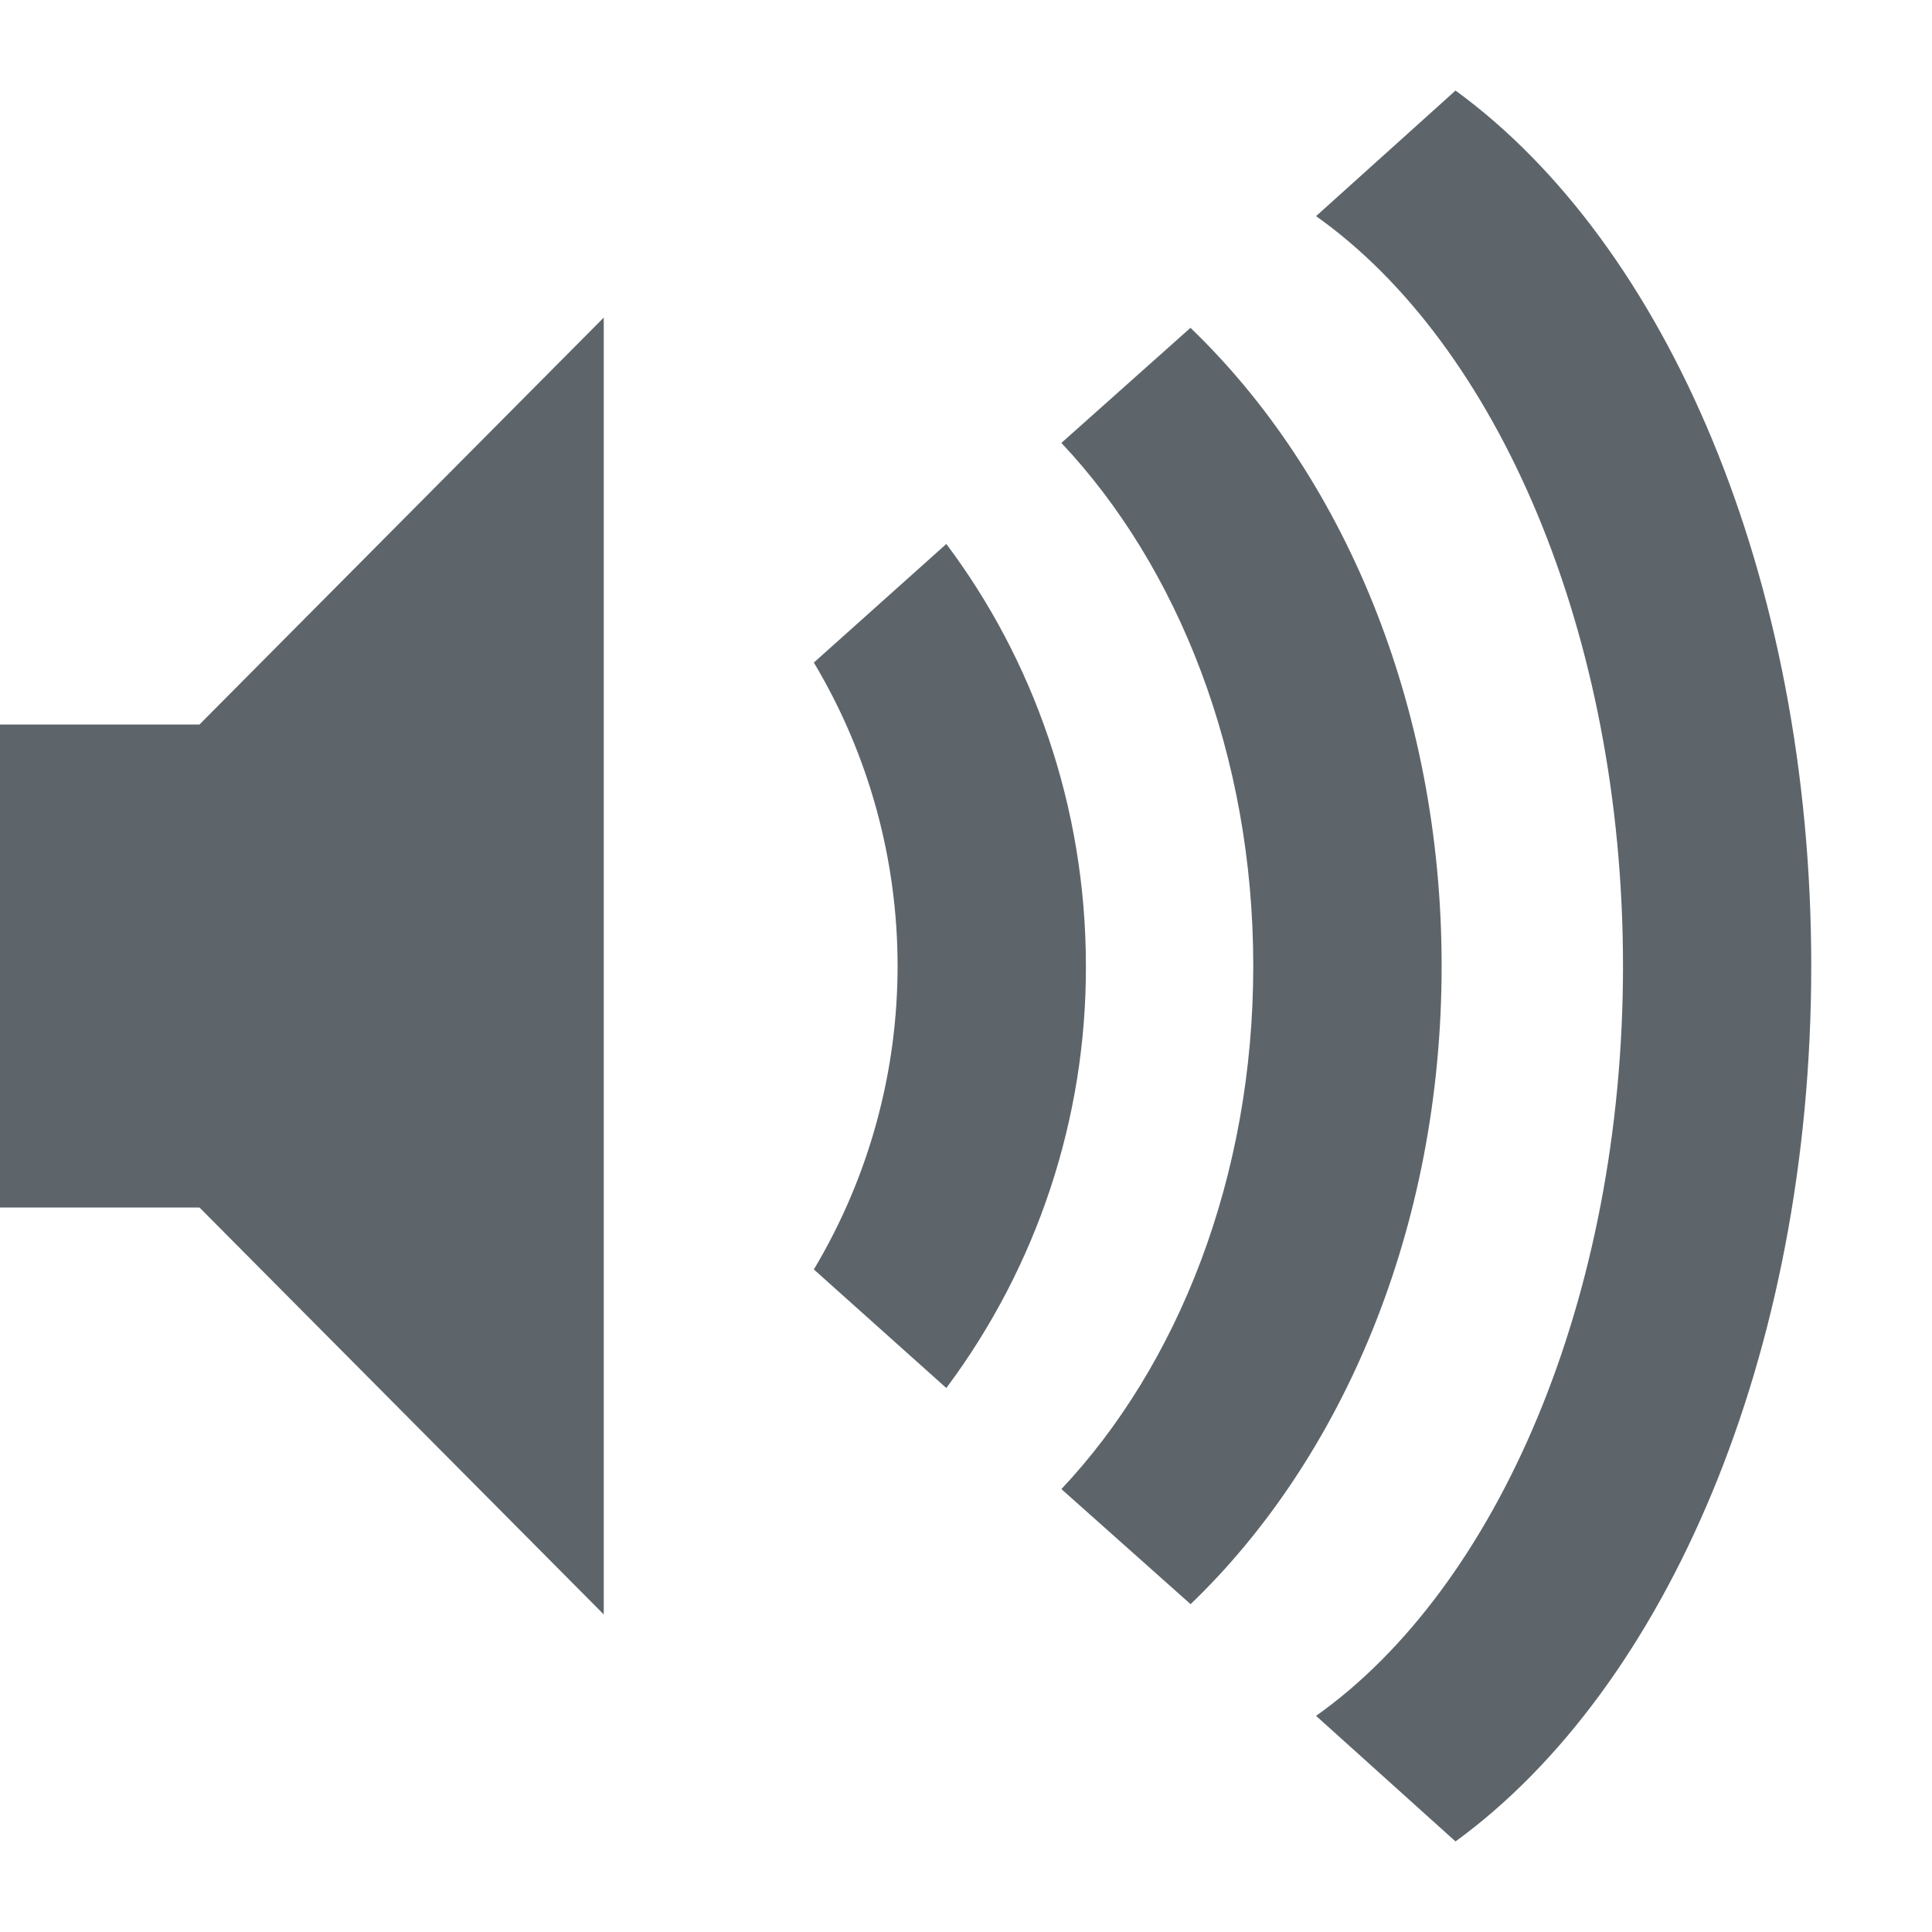
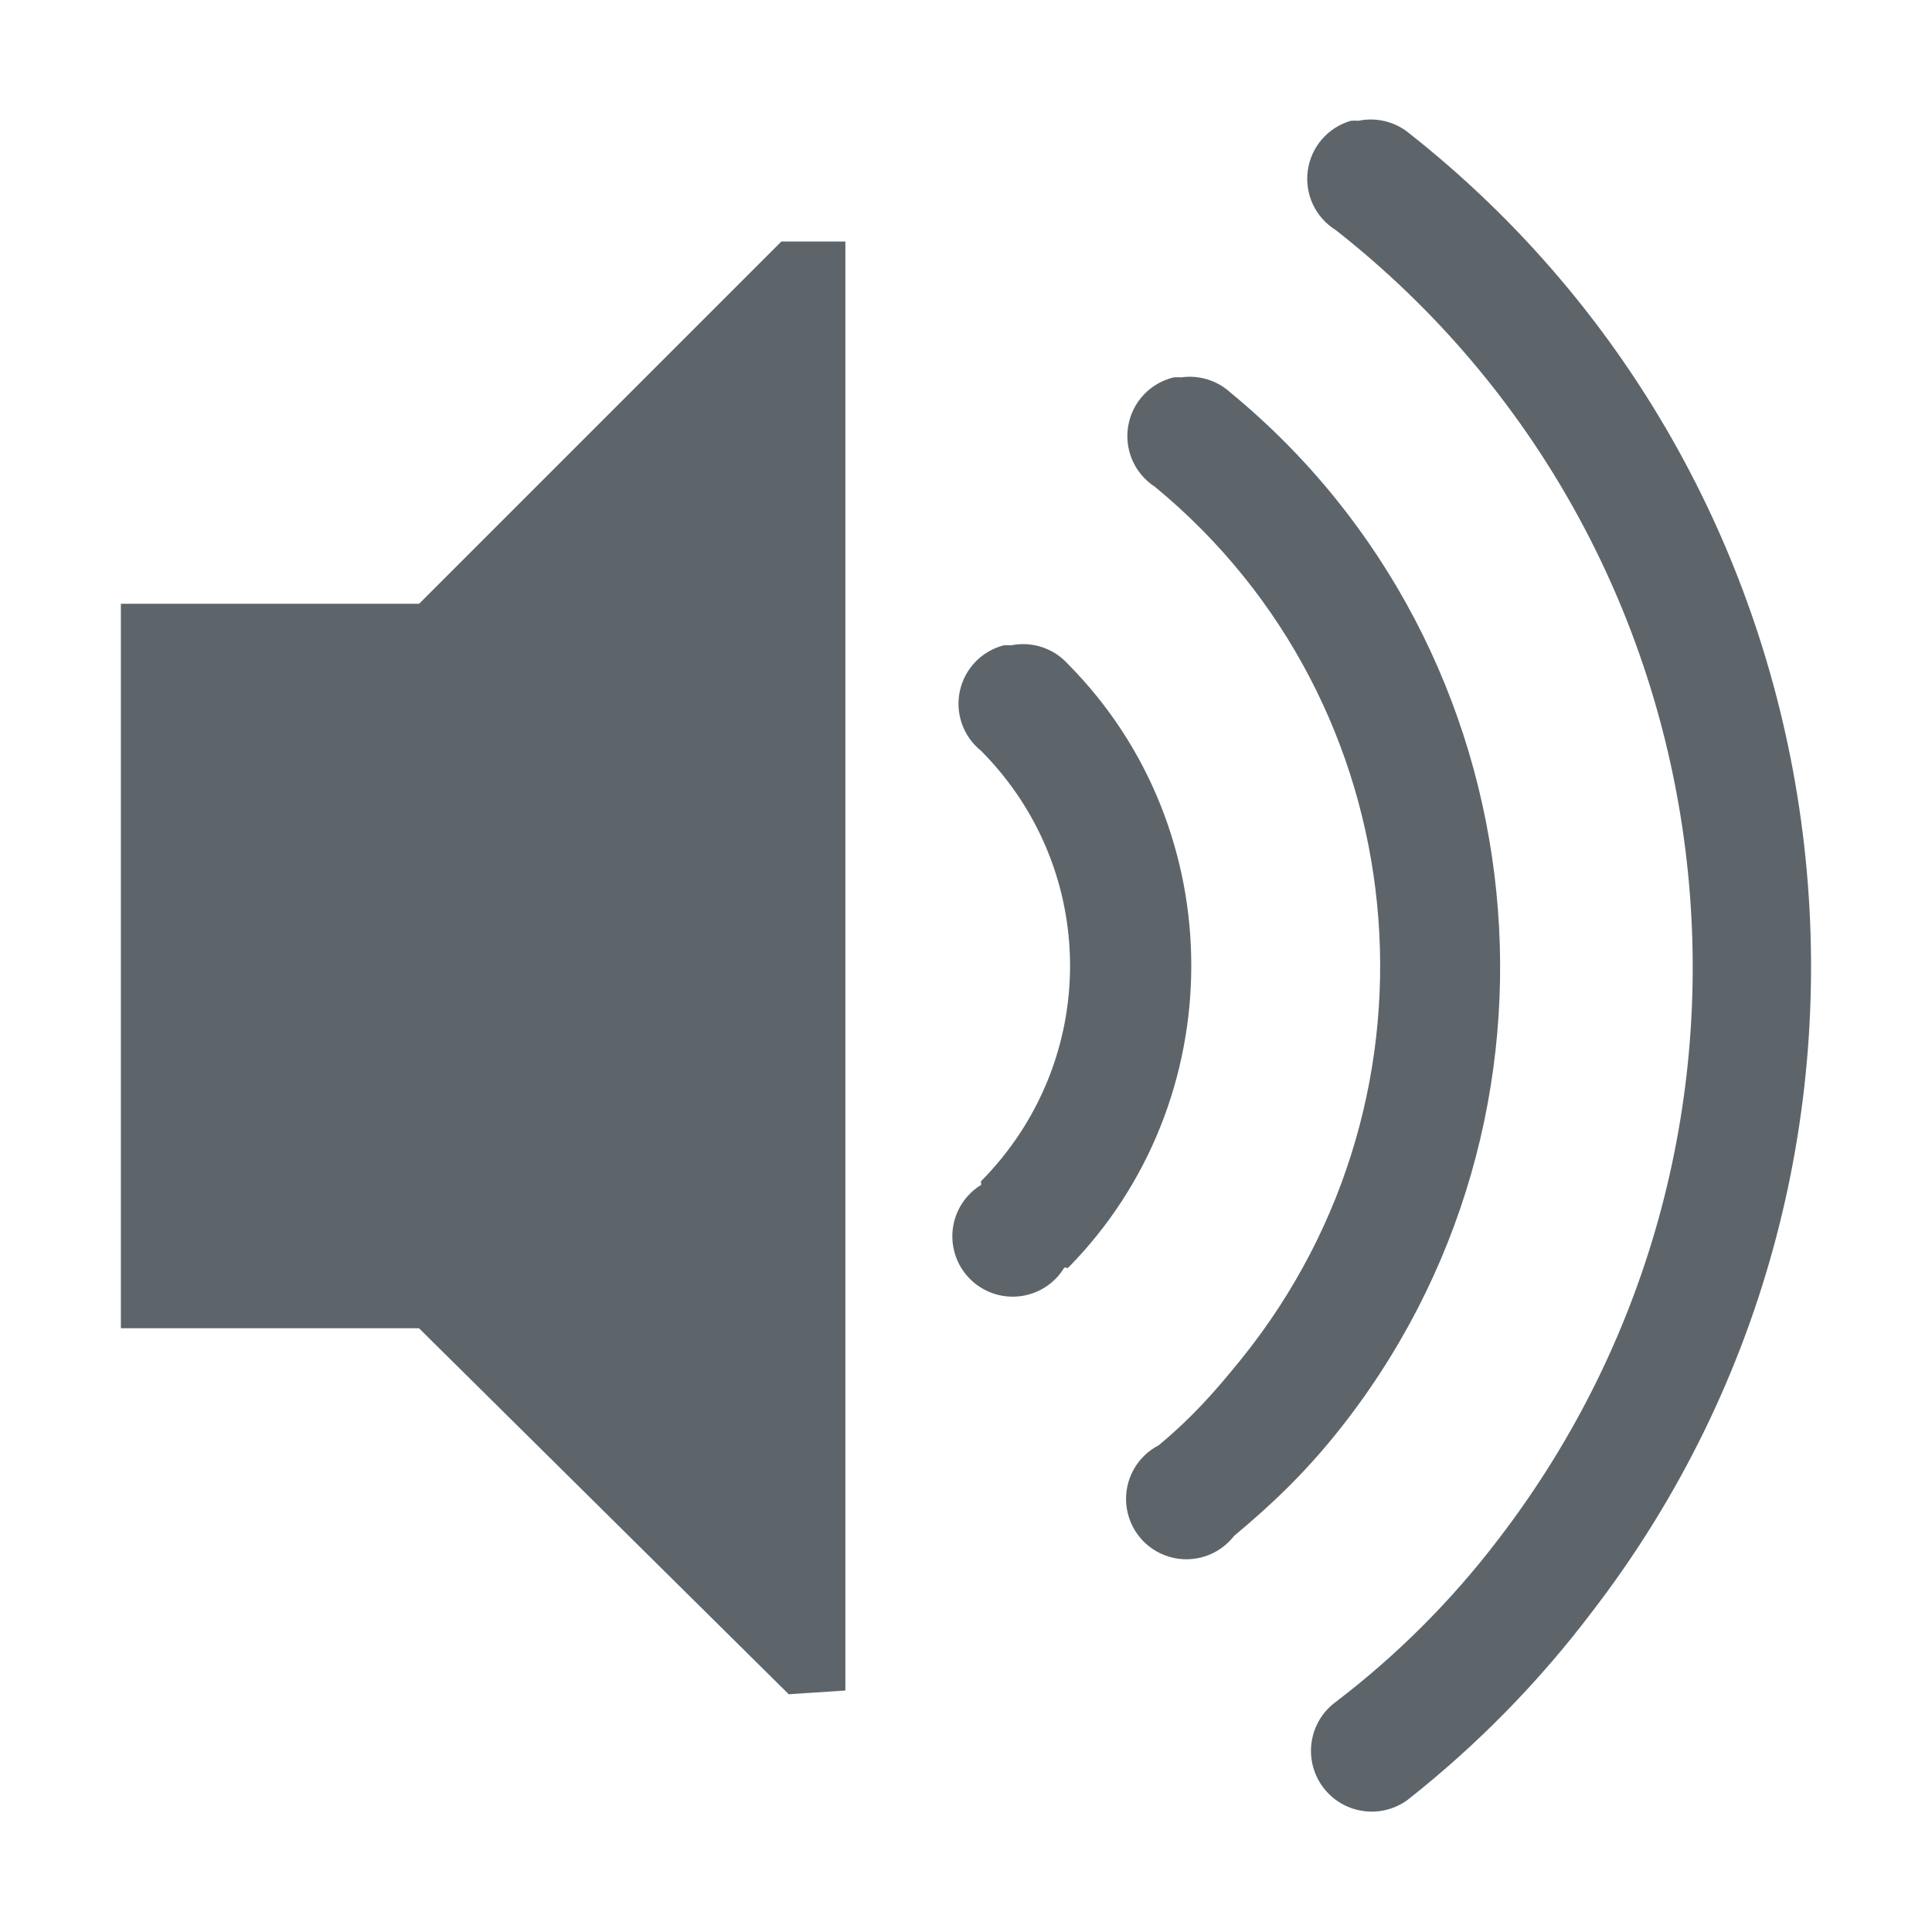
- <svg xmlns="http://www.w3.org/2000/svg" height="16" width="16">
-   <g color="#5d656b" fill="#5d656b">
-     <path d="M15 8c0-3.225-1.205-5.982-2.946-7.25l-1.155 1.04c1.5 1.062 2.542 3.453 2.542 6.21s-1.043 5.148-2.542 6.21l1.155 1.04C13.795 13.982 15 11.225 15 8z" overflow="visible" style="marker:none" />
-     <path d="M11.939 8c0-2.18-.83-4.085-2.08-5.285l-1.069.953C9.756 4.694 10.379 6.25 10.379 8s-.623 3.306-1.589 4.332l1.07.953c1.25-1.2 2.079-3.104 2.079-5.285z" overflow="visible" style="marker:none" />
-     <path d="M8.993 8c0-1.326-.44-2.542-1.156-3.495l-1.097.982a4.9 4.9 0 0 1 0 5.026l1.097.982A5.814 5.814 0 0 0 8.993 8zM0 6v4h1.652L5 13.37V2.63L1.652 6z" overflow="visible" style="marker:none" />
-   </g>
+ <svg xmlns="http://www.w3.org/2000/svg" width="16" height="16" version="1.1">
+   <path d="m11.188 1a0.5 0.5 0 0 0-0.125 0.906c3.336 2.621 3.938 7.47 1.344 10.844a7.118 7.118 0 0 1-1.344 1.344 0.503 0.503 0 1 0 0.594 0.812 8.545 8.545 0 0 0 1.531-1.562c2.923-3.802 2.231-9.294-1.53-12.25a0.5 0.5 0 0 0-0.407-0.094 0.5 0.5 0 0 0-0.063 0zm-4.717 1-3 3h-2.47v6h2.469l3.062 3.031 0.469-0.031v-12h-0.531zm3.25 1.125a0.5 0.5 0 0 0-0.157 0.906c2.176 1.791 2.492 5.018 0.72 7.219-0.228 0.282-0.411 0.488-0.688 0.719a0.5 0.5 0 1 0 0.625 0.75c0.32-0.267 0.581-0.519 0.843-0.844 2.112-2.621 1.72-6.49-0.875-8.625a0.5 0.5 0 0 0-0.406-0.125 0.5 0.5 0 0 0-0.062 0zm-1.408 2.219a0.5 0.5 0 0 0-0.187 0.875c0.982 0.99 0.98 2.57 0 3.562-8e-3 8e-3 4e-3 0.028 0 0.031a0.5 0.5 0 1 0 0.687 0.688c8e-3 -8e-3 0.028 4e-3 0.032 0 1.359-1.378 1.363-3.626 0-5a0.5 0.5 0 0 0-0.47-0.156 0.5 0.5 0 0 0-0.062 0z" fill="#5d656b" />
</svg>
